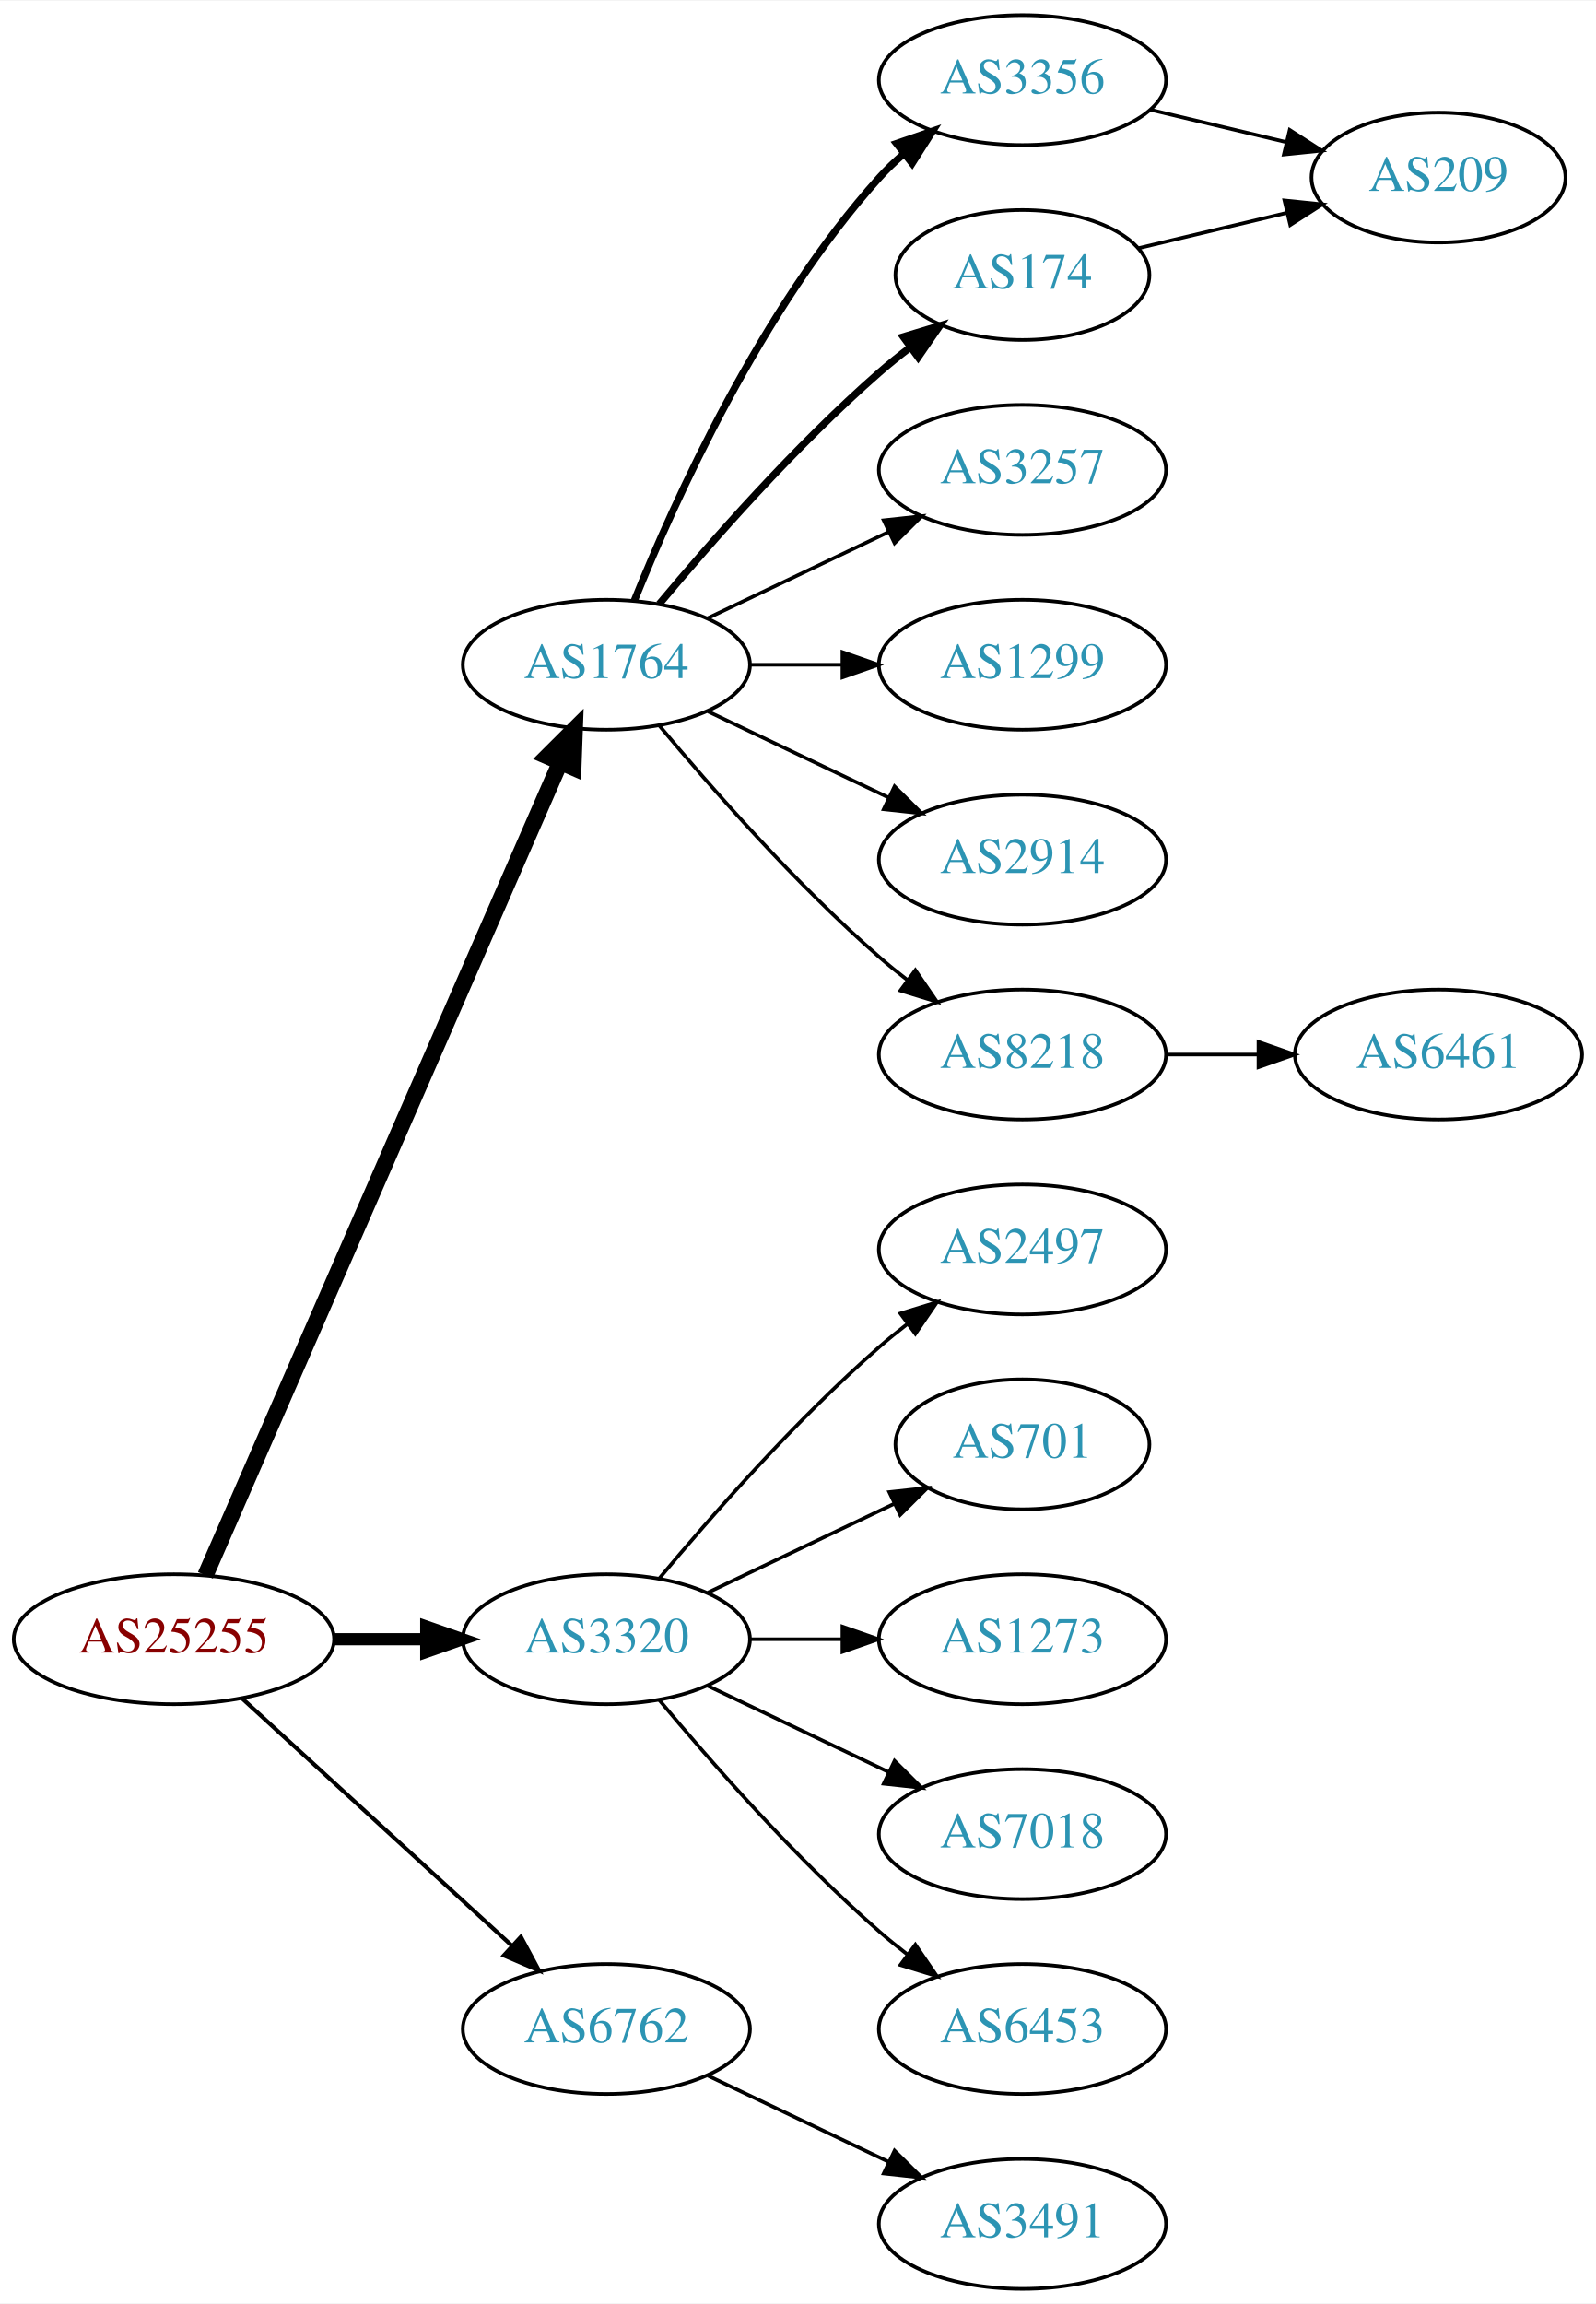
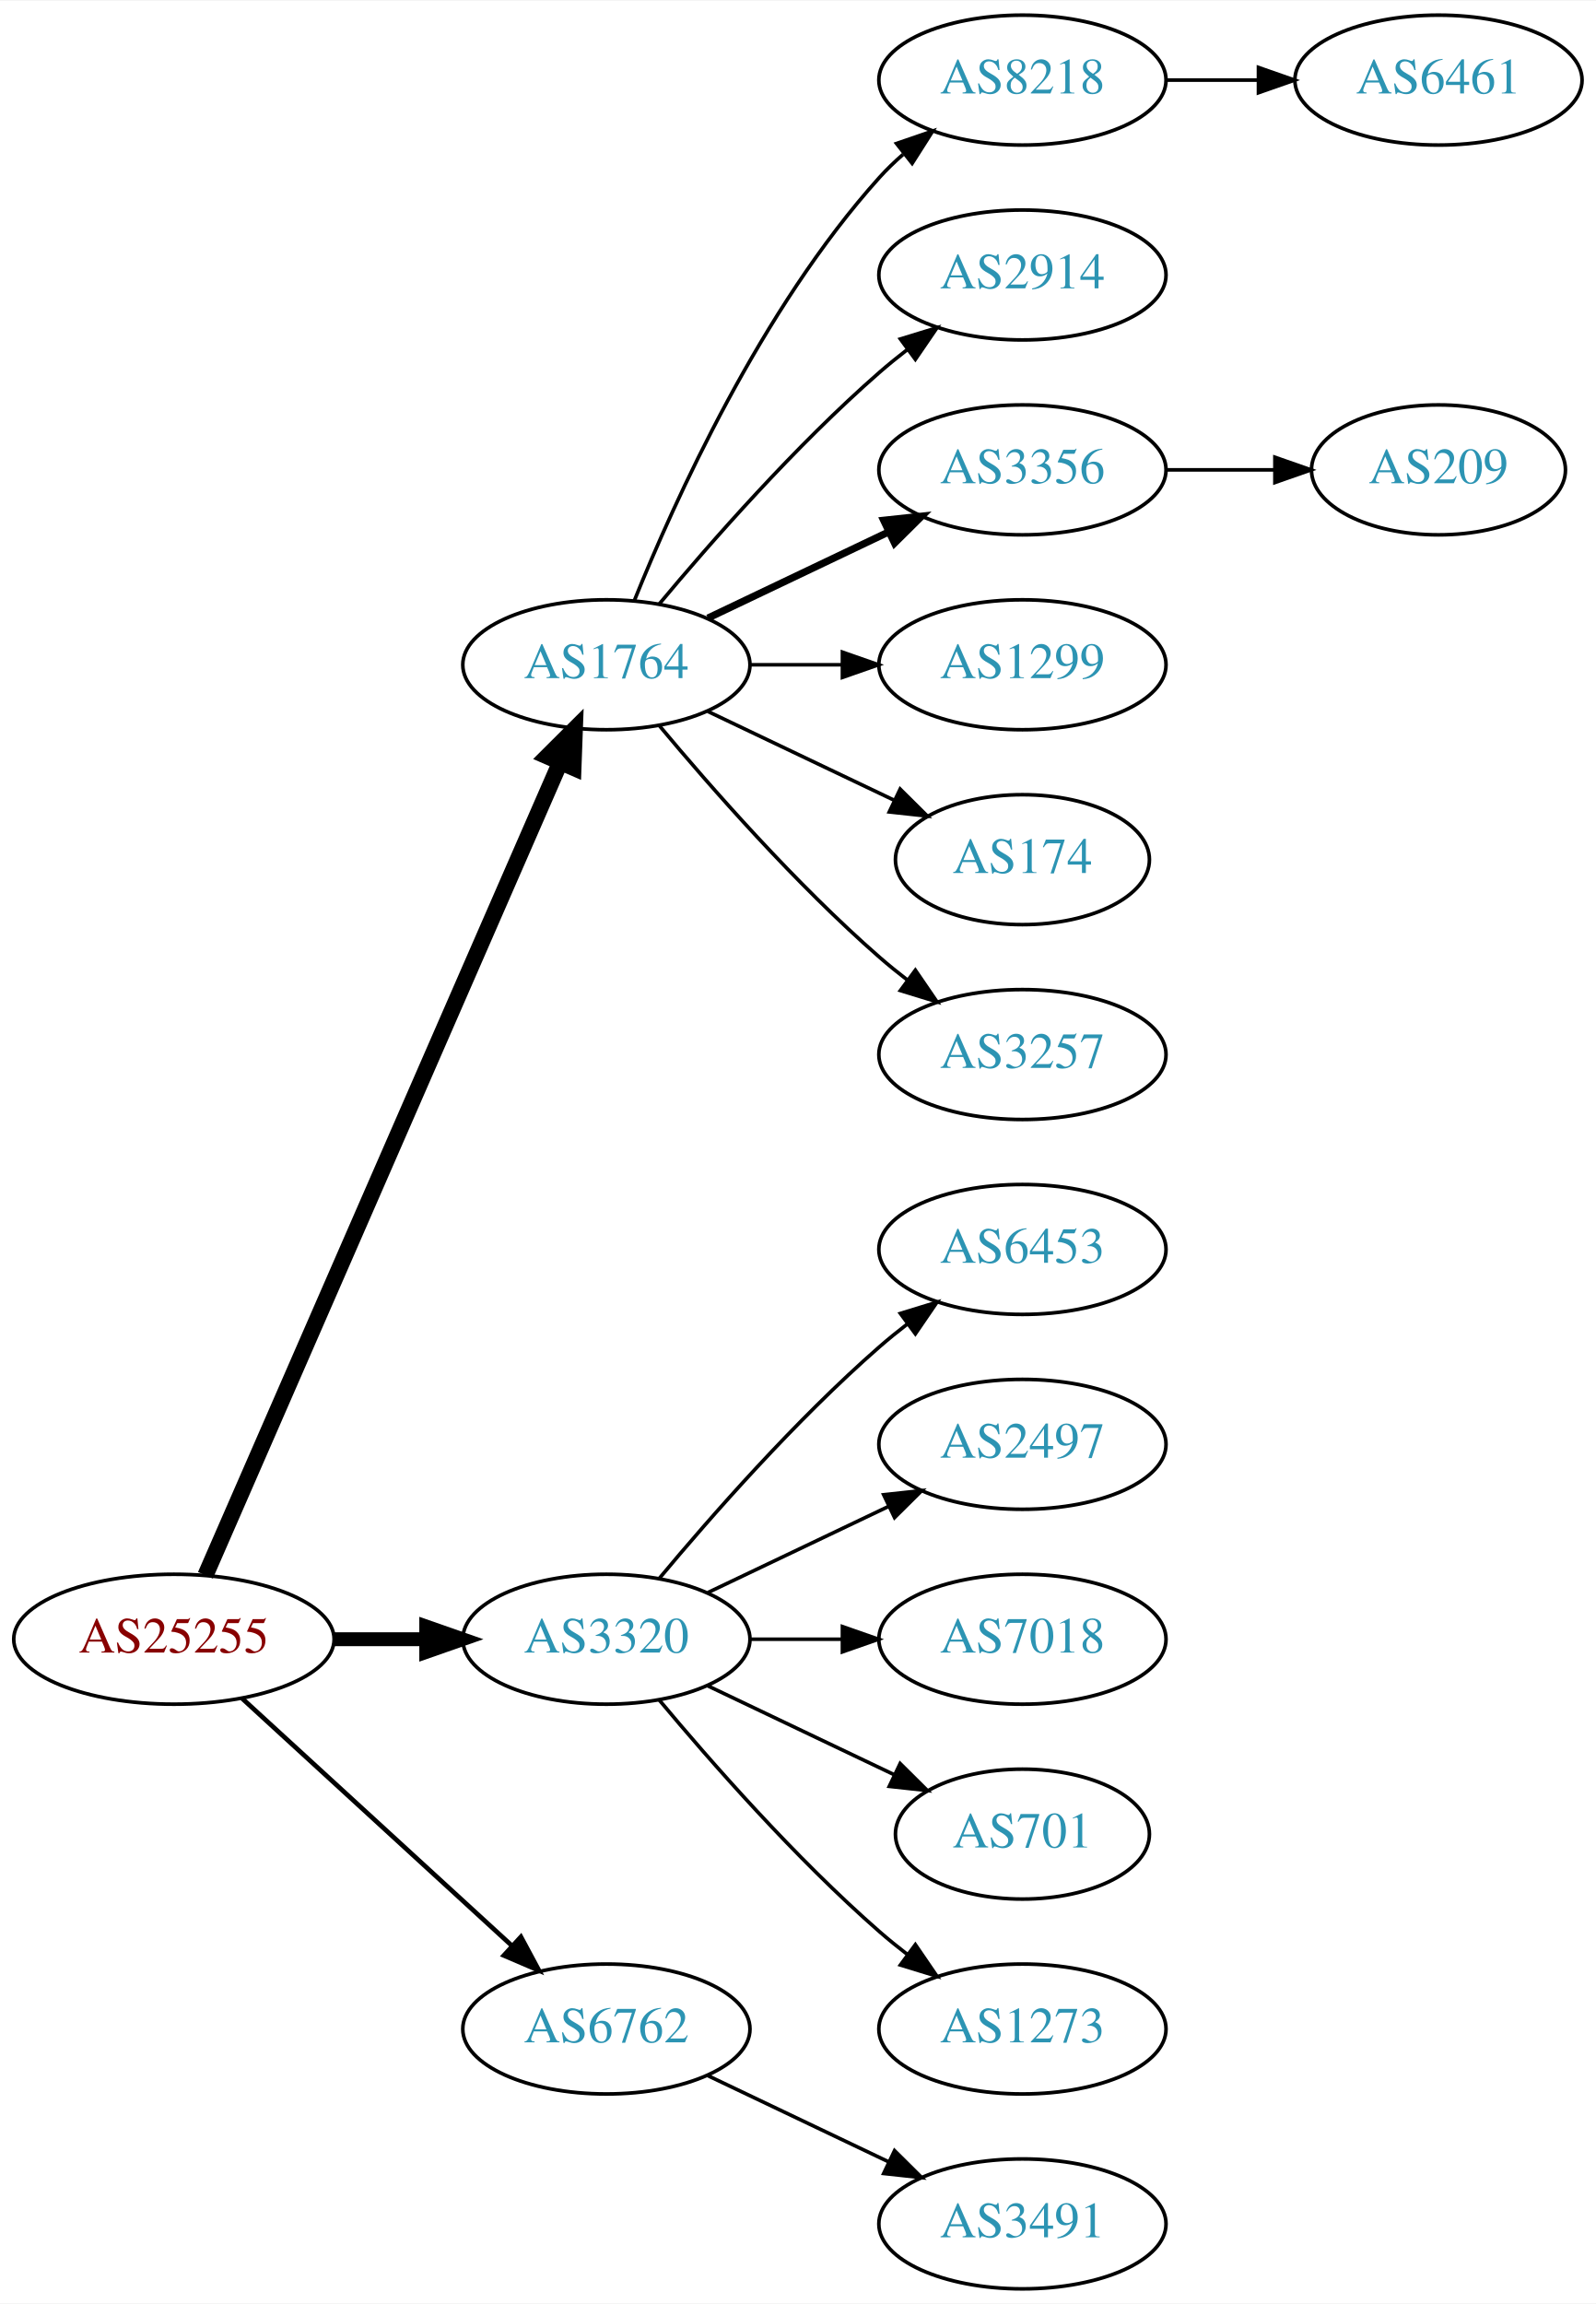
<svg xmlns="http://www.w3.org/2000/svg" xmlns:xlink="http://www.w3.org/1999/xlink" width="442pt" height="638pt" viewBox="0.00 0.00 442.27 638.00">
  <g id="graph0" class="graph" transform="scale(1 1) rotate(0) translate(4 634)">
    <polygon fill="white" stroke="none" points="-4,4 -4,-634 438.271,-634 438.271,4 -4,4" />
    <g id="node1" class="node">
      <g id="a_node1">
        <a xlink:href="/asn/25255" xlink:title="AS25255 ~ ==&gt; TELE2 AUSTRIA &lt;== [AT]">
          <ellipse fill="#ffffff" stroke="black" cx="44.196" cy="-180" rx="44.393" ry="18" />
          <text text-anchor="middle" x="44.196" y="-176.3" font-family="Times,serif" font-size="14.00" fill="#880000">AS25255</text>
        </a>
      </g>
    </g>
    <g id="node2" class="node">
      <g id="a_node2">
        <a xlink:href="/asn/1764" xlink:title="AS1764 ~ NEXTLAYER-AS [AT]">
          <ellipse fill="#ffffff" stroke="black" cx="164.039" cy="-450" rx="39.794" ry="18" />
          <text text-anchor="middle" x="164.039" y="-446.3" font-family="Times,serif" font-size="14.00" fill="#2c94b3">AS1764</text>
        </a>
      </g>
    </g>
    <g id="edge1" class="edge">
      <path fill="none" stroke="black" stroke-width="4.5" d="M52.928,-197.715C73.029,-243.771 127.038,-367.514 151.141,-422.739" />
      <polygon fill="black" stroke="black" stroke-width="4.5" points="147.669,-424.629 155.278,-432.219 154.887,-421.479 147.669,-424.629" />
    </g>
    <g id="node3" class="node">
      <g id="a_node3">
        <a xlink:href="/asn/3320" xlink:title="AS3320 ~ DTAG [DE]">
          <ellipse fill="#ffffff" stroke="black" cx="164.039" cy="-180" rx="39.794" ry="18" />
          <text text-anchor="middle" x="164.039" y="-176.3" font-family="Times,serif" font-size="14.00" fill="#2c94b3">AS3320</text>
        </a>
      </g>
    </g>
    <g id="edge2" class="edge">
-       <path fill="none" stroke="black" stroke-width="3.375" d="M88.407,-180C96.72,-180 105.482,-180 113.965,-180" />
-       <polygon fill="black" stroke="black" stroke-width="3.375" points="114.123,-183.5 124.123,-180 114.123,-176.5 114.123,-183.5" />
+       <path fill="none" stroke="black" stroke-width="3.857" d="M88.407,-180C96.72,-180 105.482,-180 113.965,-180" />
+       <polygon fill="black" stroke="black" stroke-width="3.857" points="114.123,-183.5 124.123,-180 114.123,-176.5 114.123,-183.5" />
    </g>
    <g id="node4" class="node">
      <g id="a_node4">
        <a xlink:href="/asn/6762" xlink:title="AS6762 ~ TELECOM ITALIA SPARKLE S.p.A. [IT]">
          <ellipse fill="#ffffff" stroke="black" cx="164.039" cy="-72" rx="39.794" ry="18" />
          <text text-anchor="middle" x="164.039" y="-68.3" font-family="Times,serif" font-size="14.00" fill="#2c94b3">AS6762</text>
        </a>
      </g>
    </g>
    <g id="edge3" class="edge">
-       <path fill="none" stroke="black" stroke-width="1.125" d="M63.094,-163.597C83.022,-145.333 115.38,-115.678 137.857,-95.079" />
-       <polygon fill="black" stroke="black" stroke-width="1.125" points="140.351,-97.54 145.359,-88.203 135.622,-92.38 140.351,-97.54" />
+       <path fill="none" stroke="black" stroke-width="1.286" d="M63.094,-163.597C83.022,-145.333 115.38,-115.678 137.857,-95.079" />
+       <polygon fill="black" stroke="black" stroke-width="1.286" points="140.351,-97.54 145.359,-88.203 135.622,-92.38 140.351,-97.54" />
    </g>
    <g id="node5" class="node">
      <g id="a_node5">
-         <a xlink:href="/asn/3356" xlink:title="AS3356 ~ Level 3 Parent, LLC [US]">
+         <a xlink:href="/asn/8218" xlink:title="AS8218 ~ legacy Neotelecoms [FR]">
          <ellipse fill="#ffffff" stroke="black" cx="279.332" cy="-612" rx="39.794" ry="18" />
-           <text text-anchor="middle" x="279.332" y="-608.3" font-family="Times,serif" font-size="14.00" fill="#2c94b3">AS3356</text>
+           <text text-anchor="middle" x="279.332" y="-608.3" font-family="Times,serif" font-size="14.00" fill="#2c94b3">AS8218</text>
        </a>
      </g>
    </g>
    <g id="edge4" class="edge">
-       <path fill="none" stroke="black" stroke-width="2" d="M171.786,-467.787C182.837,-495.243 206.891,-548.578 239.685,-585 241.688,-587.224 243.906,-589.363 246.239,-591.397" />
-       <polygon fill="black" stroke="black" stroke-width="2" points="244.437,-594.433 254.458,-597.873 248.769,-588.935 244.437,-594.433" />
+       <path fill="none" stroke="black" d="M171.786,-467.787C182.837,-495.243 206.891,-548.578 239.685,-585 241.688,-587.224 243.906,-589.363 246.239,-591.397" />
+       <polygon fill="black" stroke="black" points="244.437,-594.433 254.458,-597.873 248.769,-588.935 244.437,-594.433" />
    </g>
    <g id="node6" class="node">
      <g id="a_node6">
-         <a xlink:href="/asn/174" xlink:title="AS174 ~ Cogent Communications [US]">
-           <ellipse fill="#ffffff" stroke="black" cx="279.332" cy="-558" rx="35.194" ry="18" />
-           <text text-anchor="middle" x="279.332" y="-554.3" font-family="Times,serif" font-size="14.00" fill="#2c94b3">AS174</text>
+         <a xlink:href="/asn/2914" xlink:title="AS2914 ~ NTT America, Inc. [US]">
+           <ellipse fill="#ffffff" stroke="black" cx="279.332" cy="-558" rx="39.794" ry="18" />
+           <text text-anchor="middle" x="279.332" y="-554.3" font-family="Times,serif" font-size="14.00" fill="#2c94b3">AS2914</text>
        </a>
      </g>
    </g>
    <g id="edge5" class="edge">
-       <path fill="none" stroke="black" stroke-width="2" d="M178.669,-466.817C192.951,-483.929 216.498,-510.745 239.685,-531 242.355,-533.332 245.228,-535.648 248.158,-537.886" />
-       <polygon fill="black" stroke="black" stroke-width="2" points="246.309,-540.87 256.449,-543.939 250.436,-535.216 246.309,-540.87" />
+       <path fill="none" stroke="black" d="M178.669,-466.817C192.951,-483.929 216.498,-510.745 239.685,-531 242.151,-533.154 244.789,-535.294 247.487,-537.372" />
+       <polygon fill="black" stroke="black" points="245.512,-540.264 255.641,-543.37 249.66,-534.625 245.512,-540.264" />
    </g>
    <g id="node7" class="node">
      <g id="a_node7">
-         <a xlink:href="/asn/3257" xlink:title="AS3257 ~ GTT [DE]">
+         <a xlink:href="/asn/3356" xlink:title="AS3356 ~ Level 3 Parent, LLC [US]">
          <ellipse fill="#ffffff" stroke="black" cx="279.332" cy="-504" rx="39.794" ry="18" />
-           <text text-anchor="middle" x="279.332" y="-500.3" font-family="Times,serif" font-size="14.00" fill="#2c94b3">AS3257</text>
+           <text text-anchor="middle" x="279.332" y="-500.3" font-family="Times,serif" font-size="14.00" fill="#2c94b3">AS3356</text>
        </a>
      </g>
    </g>
    <g id="edge6" class="edge">
-       <path fill="none" stroke="black" d="M192.175,-462.934C207.169,-470.081 225.99,-479.052 242.213,-486.785" />
-       <polygon fill="black" stroke="black" points="240.884,-490.028 251.417,-491.171 243.895,-483.709 240.884,-490.028" />
+       <path fill="none" stroke="black" stroke-width="2" d="M192.175,-462.934C207.169,-470.081 225.99,-479.052 242.213,-486.785" />
+       <polygon fill="black" stroke="black" stroke-width="2" points="240.884,-490.028 251.417,-491.171 243.895,-483.709 240.884,-490.028" />
    </g>
    <g id="node8" class="node">
      <g id="a_node8">
        <a xlink:href="/asn/1299" xlink:title="AS1299 ~ Telia Carrier [EU]">
          <ellipse fill="#ffffff" stroke="black" cx="279.332" cy="-450" rx="39.794" ry="18" />
          <text text-anchor="middle" x="279.332" y="-446.3" font-family="Times,serif" font-size="14.00" fill="#2c94b3">AS1299</text>
        </a>
      </g>
    </g>
    <g id="edge7" class="edge">
      <path fill="none" stroke="black" d="M203.711,-450C211.914,-450 220.678,-450 229.21,-450" />
      <polygon fill="black" stroke="black" points="229.449,-453.5 239.449,-450 229.449,-446.5 229.449,-453.5" />
    </g>
    <g id="node9" class="node">
      <g id="a_node9">
-         <a xlink:href="/asn/2914" xlink:title="AS2914 ~ NTT America, Inc. [US]">
-           <ellipse fill="#ffffff" stroke="black" cx="279.332" cy="-396" rx="39.794" ry="18" />
-           <text text-anchor="middle" x="279.332" y="-392.3" font-family="Times,serif" font-size="14.00" fill="#2c94b3">AS2914</text>
+         <a xlink:href="/asn/174" xlink:title="AS174 ~ Cogent Communications [US]">
+           <ellipse fill="#ffffff" stroke="black" cx="279.332" cy="-396" rx="35.194" ry="18" />
+           <text text-anchor="middle" x="279.332" y="-392.3" font-family="Times,serif" font-size="14.00" fill="#2c94b3">AS174</text>
        </a>
      </g>
    </g>
    <g id="edge8" class="edge">
-       <path fill="none" stroke="black" d="M192.175,-437.066C207.169,-429.919 225.99,-420.948 242.213,-413.215" />
-       <polygon fill="black" stroke="black" points="243.895,-416.291 251.417,-408.829 240.884,-409.972 243.895,-416.291" />
+       <path fill="none" stroke="black" d="M192.175,-437.066C207.607,-429.71 227.092,-420.423 243.628,-412.541" />
+       <polygon fill="black" stroke="black" points="245.448,-415.551 252.969,-408.089 242.436,-409.232 245.448,-415.551" />
    </g>
    <g id="node10" class="node">
      <g id="a_node10">
-         <a xlink:href="/asn/8218" xlink:title="AS8218 ~ legacy Neotelecoms [FR]">
+         <a xlink:href="/asn/3257" xlink:title="AS3257 ~ GTT [DE]">
          <ellipse fill="#ffffff" stroke="black" cx="279.332" cy="-342" rx="39.794" ry="18" />
-           <text text-anchor="middle" x="279.332" y="-338.3" font-family="Times,serif" font-size="14.00" fill="#2c94b3">AS8218</text>
+           <text text-anchor="middle" x="279.332" y="-338.3" font-family="Times,serif" font-size="14.00" fill="#2c94b3">AS3257</text>
        </a>
      </g>
    </g>
    <g id="edge9" class="edge">
      <path fill="none" stroke="black" d="M178.669,-433.183C192.951,-416.071 216.498,-389.255 239.685,-369 242.151,-366.846 244.789,-364.706 247.487,-362.628" />
      <polygon fill="black" stroke="black" points="249.66,-365.375 255.641,-356.63 245.512,-359.736 249.66,-365.375" />
    </g>
    <g id="node13" class="node">
      <g id="a_node13">
-         <a xlink:href="/asn/2497" xlink:title="AS2497 ~ Internet Initiative Japan Inc. [JP]">
+         <a xlink:href="/asn/6453" xlink:title="AS6453 ~ TATA COMMUNICATIONS (AMERICA) INC [US]">
          <ellipse fill="#ffffff" stroke="black" cx="279.332" cy="-288" rx="39.794" ry="18" />
-           <text text-anchor="middle" x="279.332" y="-284.3" font-family="Times,serif" font-size="14.00" fill="#2c94b3">AS2497</text>
-         </a>
-       </g>
-     </g>
-     <g id="edge13" class="edge">
+           <text text-anchor="middle" x="279.332" y="-284.3" font-family="Times,serif" font-size="14.00" fill="#2c94b3">AS6453</text>
+         </a>
+       </g>
+     </g>
+     <g id="edge12" class="edge">
      <path fill="none" stroke="black" d="M178.669,-196.817C192.951,-213.929 216.498,-240.745 239.685,-261 242.151,-263.154 244.789,-265.294 247.487,-267.372" />
      <polygon fill="black" stroke="black" points="245.512,-270.264 255.641,-273.37 249.66,-264.625 245.512,-270.264" />
    </g>
    <g id="node14" class="node">
      <g id="a_node14">
-         <a xlink:href="/asn/701" xlink:title="AS701 ~ UUNET [US]">
-           <ellipse fill="#ffffff" stroke="black" cx="279.332" cy="-234" rx="35.194" ry="18" />
-           <text text-anchor="middle" x="279.332" y="-230.3" font-family="Times,serif" font-size="14.00" fill="#2c94b3">AS701</text>
-         </a>
-       </g>
-     </g>
-     <g id="edge14" class="edge">
-       <path fill="none" stroke="black" d="M192.175,-192.934C207.607,-200.29 227.092,-209.577 243.628,-217.459" />
-       <polygon fill="black" stroke="black" points="242.436,-220.768 252.969,-221.911 245.448,-214.449 242.436,-220.768" />
+         <a xlink:href="/asn/2497" xlink:title="AS2497 ~ Internet Initiative Japan Inc. [JP]">
+           <ellipse fill="#ffffff" stroke="black" cx="279.332" cy="-234" rx="39.794" ry="18" />
+           <text text-anchor="middle" x="279.332" y="-230.3" font-family="Times,serif" font-size="14.00" fill="#2c94b3">AS2497</text>
+         </a>
+       </g>
+     </g>
+     <g id="edge13" class="edge">
+       <path fill="none" stroke="black" d="M192.175,-192.934C207.169,-200.081 225.99,-209.052 242.213,-216.785" />
+       <polygon fill="black" stroke="black" points="240.884,-220.028 251.417,-221.171 243.895,-213.709 240.884,-220.028" />
    </g>
    <g id="node15" class="node">
      <g id="a_node15">
-         <a xlink:href="/asn/1273" xlink:title="AS1273 ~ Vodafone Group PLC [EU]">
+         <a xlink:href="/asn/7018" xlink:title="AS7018 ~ AT&amp;T Services, Inc. [US]">
          <ellipse fill="#ffffff" stroke="black" cx="279.332" cy="-180" rx="39.794" ry="18" />
-           <text text-anchor="middle" x="279.332" y="-176.3" font-family="Times,serif" font-size="14.00" fill="#2c94b3">AS1273</text>
-         </a>
-       </g>
-     </g>
-     <g id="edge15" class="edge">
+           <text text-anchor="middle" x="279.332" y="-176.3" font-family="Times,serif" font-size="14.00" fill="#2c94b3">AS7018</text>
+         </a>
+       </g>
+     </g>
+     <g id="edge14" class="edge">
      <path fill="none" stroke="black" d="M203.711,-180C211.914,-180 220.678,-180 229.21,-180" />
      <polygon fill="black" stroke="black" points="229.449,-183.5 239.449,-180 229.449,-176.5 229.449,-183.5" />
    </g>
    <g id="node16" class="node">
      <g id="a_node16">
-         <a xlink:href="/asn/7018" xlink:title="AS7018 ~ AT&amp;T Services, Inc. [US]">
-           <ellipse fill="#ffffff" stroke="black" cx="279.332" cy="-126" rx="39.794" ry="18" />
-           <text text-anchor="middle" x="279.332" y="-122.3" font-family="Times,serif" font-size="14.00" fill="#2c94b3">AS7018</text>
-         </a>
-       </g>
-     </g>
-     <g id="edge16" class="edge">
-       <path fill="none" stroke="black" d="M192.175,-167.066C207.169,-159.919 225.99,-150.948 242.213,-143.215" />
-       <polygon fill="black" stroke="black" points="243.895,-146.291 251.417,-138.829 240.884,-139.972 243.895,-146.291" />
+         <a xlink:href="/asn/701" xlink:title="AS701 ~ UUNET [US]">
+           <ellipse fill="#ffffff" stroke="black" cx="279.332" cy="-126" rx="35.194" ry="18" />
+           <text text-anchor="middle" x="279.332" y="-122.3" font-family="Times,serif" font-size="14.00" fill="#2c94b3">AS701</text>
+         </a>
+       </g>
+     </g>
+     <g id="edge15" class="edge">
+       <path fill="none" stroke="black" d="M192.175,-167.066C207.607,-159.71 227.092,-150.423 243.628,-142.541" />
+       <polygon fill="black" stroke="black" points="245.448,-145.551 252.969,-138.089 242.436,-139.232 245.448,-145.551" />
    </g>
    <g id="node17" class="node">
      <g id="a_node17">
-         <a xlink:href="/asn/6453" xlink:title="AS6453 ~ TATA COMMUNICATIONS (AMERICA) INC [US]">
+         <a xlink:href="/asn/1273" xlink:title="AS1273 ~ Vodafone Group PLC [EU]">
          <ellipse fill="#ffffff" stroke="black" cx="279.332" cy="-72" rx="39.794" ry="18" />
-           <text text-anchor="middle" x="279.332" y="-68.3" font-family="Times,serif" font-size="14.00" fill="#2c94b3">AS6453</text>
-         </a>
-       </g>
-     </g>
-     <g id="edge17" class="edge">
+           <text text-anchor="middle" x="279.332" y="-68.3" font-family="Times,serif" font-size="14.00" fill="#2c94b3">AS1273</text>
+         </a>
+       </g>
+     </g>
+     <g id="edge16" class="edge">
      <path fill="none" stroke="black" d="M178.669,-163.183C192.951,-146.071 216.498,-119.255 239.685,-99 242.151,-96.846 244.789,-94.706 247.487,-92.628" />
      <polygon fill="black" stroke="black" points="249.66,-95.375 255.641,-86.63 245.512,-89.736 249.66,-95.375" />
    </g>
    <g id="node18" class="node">
      <g id="a_node18">
        <a xlink:href="/asn/3491" xlink:title="AS3491 ~ PCCW Global, Inc. [US]">
          <ellipse fill="#ffffff" stroke="black" cx="279.332" cy="-18" rx="39.794" ry="18" />
          <text text-anchor="middle" x="279.332" y="-14.3" font-family="Times,serif" font-size="14.00" fill="#2c94b3">AS3491</text>
        </a>
      </g>
    </g>
-     <g id="edge18" class="edge">
+     <g id="edge17" class="edge">
      <path fill="none" stroke="black" d="M192.175,-59.066C207.169,-51.919 225.99,-42.948 242.213,-35.215" />
      <polygon fill="black" stroke="black" points="243.895,-38.291 251.417,-30.829 240.884,-31.972 243.895,-38.291" />
    </g>
    <g id="node11" class="node">
      <g id="a_node11">
-         <a xlink:href="/asn/209" xlink:title="AS209 ~ CenturyLink Communications, LLC [US]">
-           <ellipse fill="#ffffff" stroke="black" cx="394.625" cy="-585" rx="35.194" ry="18" />
-           <text text-anchor="middle" x="394.625" y="-581.3" font-family="Times,serif" font-size="14.00" fill="#2c94b3">AS209</text>
+         <a xlink:href="/asn/6461" xlink:title="AS6461 ~ Zayo Bandwidth [US]">
+           <ellipse fill="#ffffff" stroke="black" cx="394.625" cy="-612" rx="39.794" ry="18" />
+           <text text-anchor="middle" x="394.625" y="-608.3" font-family="Times,serif" font-size="14.00" fill="#2c94b3">AS6461</text>
        </a>
      </g>
    </g>
    <g id="edge10" class="edge">
-       <path fill="none" stroke="black" d="M314.939,-603.752C326.733,-600.942 340.038,-597.771 352.306,-594.847" />
-       <polygon fill="black" stroke="black" points="353.394,-598.186 362.311,-592.463 351.772,-591.376 353.394,-598.186" />
-     </g>
-     <g id="edge11" class="edge">
-       <path fill="none" stroke="black" d="M311.589,-565.449C324.22,-568.459 338.974,-571.976 352.46,-575.19" />
-       <polygon fill="black" stroke="black" points="351.93,-578.661 362.469,-577.575 353.553,-571.852 351.93,-578.661" />
+       <path fill="none" stroke="black" d="M319.004,-612C327.207,-612 335.971,-612 344.503,-612" />
+       <polygon fill="black" stroke="black" points="344.742,-615.5 354.742,-612 344.742,-608.5 344.742,-615.5" />
    </g>
    <g id="node12" class="node">
      <g id="a_node12">
-         <a xlink:href="/asn/6461" xlink:title="AS6461 ~ Zayo Bandwidth [US]">
-           <ellipse fill="#ffffff" stroke="black" cx="394.625" cy="-342" rx="39.794" ry="18" />
-           <text text-anchor="middle" x="394.625" y="-338.3" font-family="Times,serif" font-size="14.00" fill="#2c94b3">AS6461</text>
-         </a>
-       </g>
-     </g>
-     <g id="edge12" class="edge">
-       <path fill="none" stroke="black" d="M319.004,-342C327.207,-342 335.971,-342 344.503,-342" />
-       <polygon fill="black" stroke="black" points="344.742,-345.5 354.742,-342 344.742,-338.5 344.742,-345.5" />
+         <a xlink:href="/asn/209" xlink:title="AS209 ~ CenturyLink Communications, LLC [US]">
+           <ellipse fill="#ffffff" stroke="black" cx="394.625" cy="-504" rx="35.194" ry="18" />
+           <text text-anchor="middle" x="394.625" y="-500.3" font-family="Times,serif" font-size="14.00" fill="#2c94b3">AS209</text>
+         </a>
+       </g>
+     </g>
+     <g id="edge11" class="edge">
+       <path fill="none" stroke="black" d="M319.004,-504C328.709,-504 339.2,-504 349.163,-504" />
+       <polygon fill="black" stroke="black" points="349.299,-507.5 359.299,-504 349.299,-500.5 349.299,-507.5" />
    </g>
  </g>
</svg>
